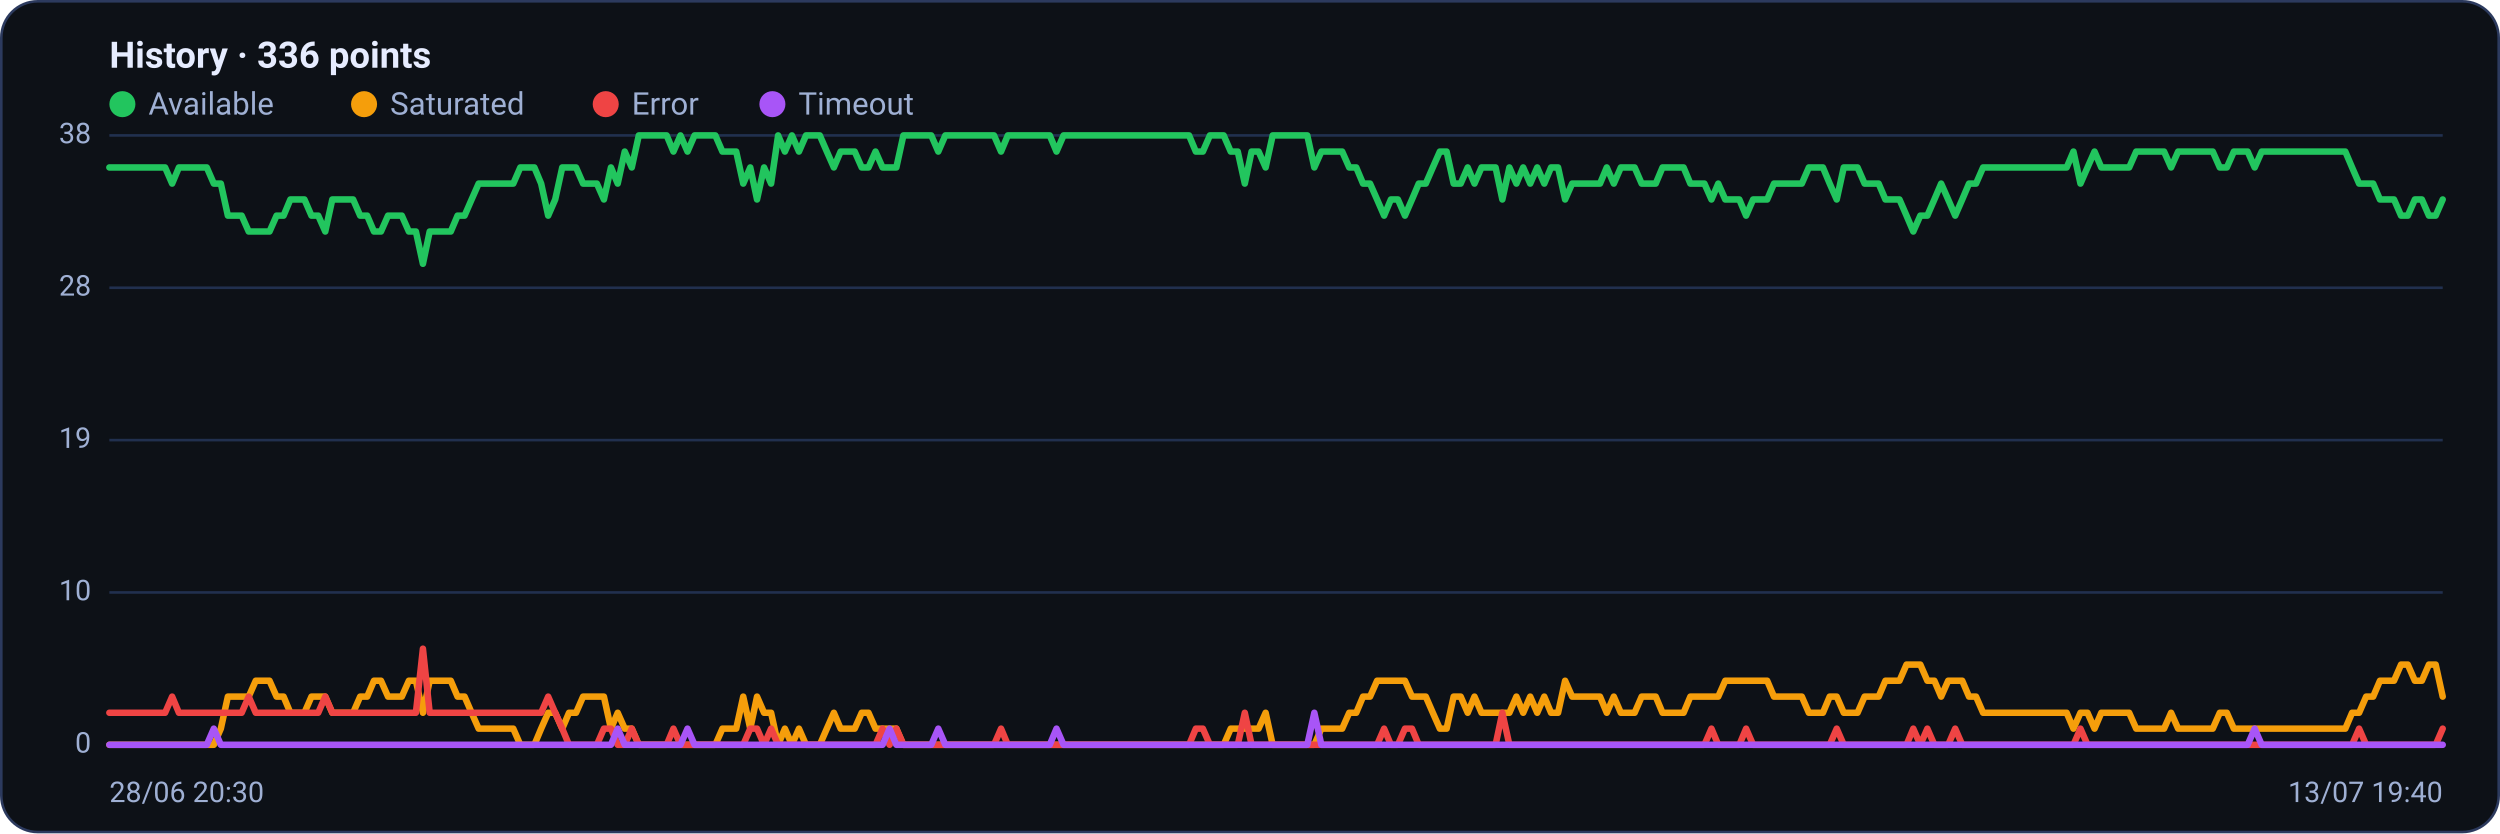
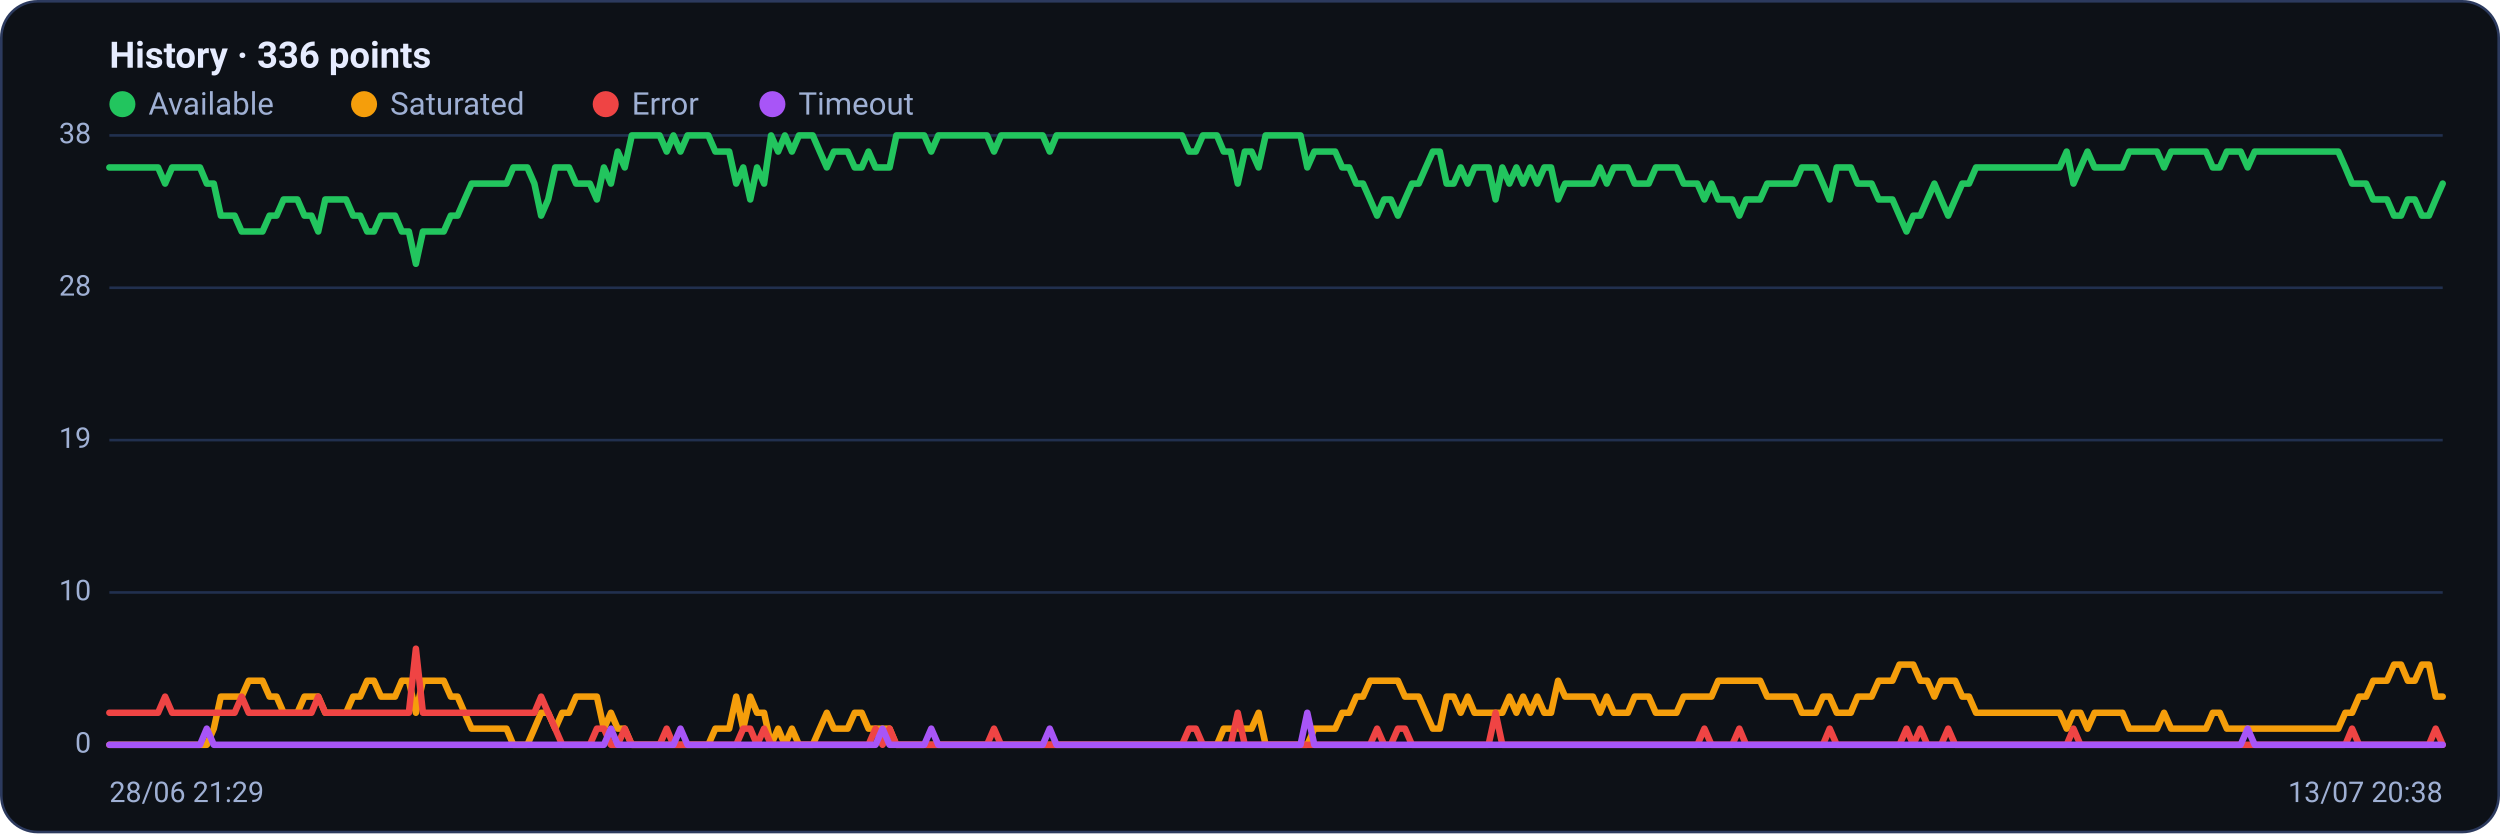
<svg xmlns="http://www.w3.org/2000/svg" viewBox="0 0 960 320" width="960" height="320" font-family="Segoe UI, system-ui, -apple-system, Roboto, Helvetica, Arial, sans-serif" role="img" aria-label="Availability history per region">
  <rect x="0.5" y="0.5" width="959" height="319" rx="14" fill="#0d1117" stroke="#2c3a5e" />
  <text x="42" y="26" font-size="14" font-weight="600" fill="#e6ecff">History · 336 points</text>
  <circle cx="47" cy="40" r="5" fill="#22c55e" />
  <text x="57" y="44" font-size="12" fill="#9fb0d4">Available</text>
  <circle cx="139.8" cy="40" r="5" fill="#f59e0b" />
  <text x="149.8" y="44" font-size="12" fill="#9fb0d4">Saturated</text>
  <circle cx="232.6" cy="40" r="5" fill="#ef4444" />
  <text x="242.6" y="44" font-size="12" fill="#9fb0d4">Error</text>
  <circle cx="296.6" cy="40" r="5" fill="#a855f7" />
  <text x="306.6" y="44" font-size="12" fill="#9fb0d4">Timeout</text>
  <line x1="42" y1="286.0" x2="938" y2="286.0" stroke="#21304f" stroke-width="1" />
  <text x="35" y="289.0" text-anchor="end" font-size="11" fill="#9fb0d4">0</text>
  <line x1="42" y1="227.5" x2="938" y2="227.5" stroke="#21304f" stroke-width="1" />
  <text x="35" y="230.5" text-anchor="end" font-size="11" fill="#9fb0d4">10</text>
  <line x1="42" y1="169.0" x2="938" y2="169.0" stroke="#21304f" stroke-width="1" />
  <text x="35" y="172.0" text-anchor="end" font-size="11" fill="#9fb0d4">19</text>
  <line x1="42" y1="110.5" x2="938" y2="110.5" stroke="#21304f" stroke-width="1" />
  <text x="35" y="113.5" text-anchor="end" font-size="11" fill="#9fb0d4">28</text>
  <line x1="42" y1="52.0" x2="938" y2="52.0" stroke="#21304f" stroke-width="1" />
  <text x="35" y="55.0" text-anchor="end" font-size="11" fill="#9fb0d4">38</text>
-   <polyline fill="none" stroke="#22c55e" stroke-width="2.5" stroke-linejoin="round" stroke-linecap="round" points="42.0,64.3 44.7,64.3 47.3,64.3 50.0,64.3 52.7,64.3 55.4,64.3 58.0,64.3 60.7,64.3 63.4,64.3 66.1,70.5 68.7,64.3 71.4,64.3 74.1,64.3 76.8,64.3 79.4,64.3 82.1,70.5 84.8,70.5 87.5,82.8 90.1,82.8 92.8,82.8 95.5,88.9 98.2,88.9 100.8,88.9 103.5,88.9 106.2,82.8 108.9,82.8 111.5,76.6 114.2,76.6 116.9,76.6 119.6,82.8 122.2,82.8 124.9,88.9 127.6,76.6 130.3,76.6 132.9,76.6 135.6,76.6 138.3,82.8 141.0,82.8 143.6,88.9 146.3,88.9 149.0,82.8 151.7,82.8 154.3,82.8 157.0,88.9 159.7,88.9 162.4,101.3 165.0,88.9 167.7,88.9 170.4,88.9 173.1,88.9 175.7,82.8 178.4,82.8 181.1,76.6 183.8,70.5 186.4,70.5 189.1,70.5 191.8,70.5 194.5,70.5 197.1,70.5 199.8,64.3 202.5,64.3 205.2,64.3 207.8,70.5 210.5,82.8 213.2,76.6 215.9,64.3 218.5,64.3 221.2,64.3 223.9,70.5 226.5,70.5 229.2,70.5 231.9,76.6 234.6,64.3 237.2,70.5 239.9,58.2 242.6,64.3 245.3,52.0 247.9,52.0 250.6,52.0 253.3,52.0 256.0,52.0 258.6,58.2 261.3,52.0 264.0,58.2 266.7,52.0 269.3,52.0 272.0,52.0 274.7,52.0 277.4,58.2 280.0,58.2 282.7,58.2 285.4,70.5 288.1,64.3 290.7,76.6 293.4,64.3 296.1,70.5 298.8,52.0 301.4,58.2 304.1,52.0 306.8,58.2 309.5,52.0 312.1,52.0 314.8,52.0 317.5,58.2 320.2,64.3 322.8,58.2 325.5,58.2 328.2,58.2 330.9,64.3 333.5,64.3 336.2,58.2 338.9,64.3 341.6,64.3 344.2,64.3 346.9,52.0 349.6,52.0 352.3,52.0 354.9,52.0 357.6,52.0 360.3,58.2 363.0,52.0 365.6,52.0 368.3,52.0 371.0,52.0 373.7,52.0 376.3,52.0 379.0,52.0 381.7,52.0 384.4,58.2 387.0,52.0 389.7,52.0 392.4,52.0 395.1,52.0 397.7,52.0 400.4,52.0 403.1,52.0 405.7,58.2 408.4,52.0 411.1,52.0 413.8,52.0 416.4,52.0 419.1,52.0 421.8,52.0 424.5,52.0 427.1,52.0 429.8,52.0 432.5,52.0 435.2,52.0 437.8,52.0 440.5,52.0 443.2,52.0 445.9,52.0 448.5,52.0 451.2,52.0 453.9,52.0 456.6,52.0 459.2,58.2 461.9,58.2 464.6,52.0 467.3,52.0 469.9,52.0 472.6,58.2 475.3,58.2 478.0,70.5 480.6,58.2 483.3,58.2 486.0,64.3 488.7,52.0 491.3,52.0 494.0,52.0 496.7,52.0 499.4,52.0 502.0,52.0 504.7,64.3 507.4,58.2 510.1,58.2 512.7,58.2 515.4,58.2 518.1,64.3 520.8,64.3 523.4,70.5 526.1,70.5 528.8,76.6 531.5,82.8 534.1,76.6 536.8,76.6 539.5,82.8 542.2,76.6 544.8,70.5 547.5,70.5 550.2,64.3 552.9,58.2 555.5,58.2 558.2,70.5 560.9,70.5 563.6,64.3 566.2,70.5 568.9,64.3 571.6,64.3 574.3,64.3 576.9,76.6 579.6,64.3 582.3,70.5 584.9,64.3 587.6,70.5 590.3,64.3 593.0,70.5 595.6,64.3 598.3,64.3 601.0,76.6 603.7,70.5 606.3,70.5 609.0,70.5 611.7,70.5 614.4,70.5 617.0,64.3 619.7,70.5 622.4,64.3 625.1,64.3 627.7,64.3 630.4,70.5 633.1,70.5 635.8,70.5 638.4,64.3 641.1,64.3 643.8,64.3 646.5,64.3 649.1,70.5 651.8,70.5 654.5,70.5 657.2,76.6 659.8,70.5 662.5,76.6 665.2,76.6 667.9,76.6 670.5,82.8 673.2,76.6 675.9,76.6 678.6,76.6 681.2,70.5 683.9,70.5 686.6,70.5 689.3,70.5 691.9,70.5 694.6,64.3 697.3,64.3 700.0,64.3 702.6,70.5 705.3,76.6 708.0,64.3 710.7,64.3 713.3,64.3 716.0,70.5 718.7,70.5 721.4,70.5 724.0,76.6 726.7,76.6 729.4,76.6 732.1,82.8 734.7,88.9 737.4,82.8 740.1,82.8 742.8,76.6 745.4,70.5 748.1,76.6 750.8,82.8 753.5,76.6 756.1,70.5 758.8,70.5 761.5,64.3 764.1,64.3 766.8,64.3 769.5,64.3 772.2,64.3 774.8,64.3 777.5,64.3 780.2,64.3 782.9,64.3 785.5,64.3 788.2,64.3 790.9,64.3 793.6,64.3 796.2,58.2 798.9,70.5 801.6,64.3 804.3,58.2 806.9,64.3 809.6,64.3 812.3,64.3 815.0,64.3 817.6,64.3 820.3,58.2 823.0,58.2 825.7,58.2 828.3,58.2 831.0,58.2 833.7,64.3 836.4,58.2 839.0,58.2 841.7,58.2 844.4,58.2 847.1,58.2 849.7,58.2 852.4,64.3 855.1,64.3 857.8,58.2 860.4,58.2 863.1,58.2 865.8,64.3 868.5,58.2 871.1,58.2 873.8,58.2 876.5,58.2 879.2,58.2 881.8,58.2 884.5,58.2 887.2,58.2 889.9,58.2 892.5,58.2 895.2,58.2 897.9,58.2 900.6,58.2 903.2,64.3 905.9,70.5 908.6,70.5 911.3,70.5 913.9,76.6 916.6,76.6 919.3,76.6 922.0,82.8 924.6,82.8 927.3,76.6 930.0,76.6 932.7,82.8 935.3,82.8 938.0,76.6" />
-   <polyline fill="none" stroke="#f59e0b" stroke-width="2.5" stroke-linejoin="round" stroke-linecap="round" points="42.0,286.0 44.7,286.0 47.3,286.0 50.0,286.0 52.7,286.0 55.4,286.0 58.0,286.0 60.7,286.0 63.4,286.0 66.1,286.0 68.7,286.0 71.4,286.0 74.1,286.0 76.8,286.0 79.4,286.0 82.1,286.0 84.8,279.8 87.5,267.5 90.1,267.5 92.8,267.5 95.5,267.5 98.2,261.4 100.8,261.4 103.5,261.4 106.2,267.5 108.9,267.5 111.5,273.7 114.2,273.7 116.9,273.7 119.6,267.5 122.2,267.5 124.9,267.5 127.6,273.7 130.3,273.7 132.9,273.7 135.6,273.7 138.3,267.5 141.0,267.5 143.6,261.4 146.3,261.4 149.0,267.5 151.7,267.5 154.3,267.5 157.0,261.4 159.7,261.4 162.4,273.7 165.0,261.4 167.7,261.4 170.4,261.4 173.1,261.4 175.7,267.5 178.4,267.5 181.1,273.7 183.8,279.8 186.4,279.8 189.1,279.8 191.8,279.8 194.5,279.8 197.1,279.8 199.8,286.0 202.5,286.0 205.2,286.0 207.8,279.8 210.5,273.7 213.2,273.7 215.9,279.8 218.5,273.7 221.2,273.7 223.9,267.5 226.5,267.5 229.2,267.5 231.9,267.5 234.6,279.8 237.2,273.7 239.9,279.8 242.6,279.8 245.3,286.0 247.9,286.0 250.6,286.0 253.3,286.0 256.0,286.0 258.6,286.0 261.3,286.0 264.0,286.0 266.7,286.0 269.3,286.0 272.0,286.0 274.7,286.0 277.4,279.8 280.0,279.8 282.7,279.8 285.4,267.5 288.1,279.8 290.7,267.5 293.4,273.7 296.1,273.7 298.8,286.0 301.4,279.8 304.1,286.0 306.8,279.8 309.5,286.0 312.1,286.0 314.8,286.0 317.5,279.8 320.2,273.7 322.8,279.8 325.5,279.8 328.2,279.8 330.9,273.7 333.5,273.7 336.2,279.8 338.9,279.8 341.6,279.8 344.2,279.8 346.9,286.0 349.6,286.0 352.3,286.0 354.9,286.0 357.6,286.0 360.3,286.0 363.0,286.0 365.6,286.0 368.3,286.0 371.0,286.0 373.7,286.0 376.3,286.0 379.0,286.0 381.7,286.0 384.4,286.0 387.0,286.0 389.7,286.0 392.4,286.0 395.1,286.0 397.7,286.0 400.4,286.0 403.1,286.0 405.7,286.0 408.4,286.0 411.1,286.0 413.8,286.0 416.4,286.0 419.1,286.0 421.8,286.0 424.5,286.0 427.1,286.0 429.8,286.0 432.5,286.0 435.2,286.0 437.8,286.0 440.5,286.0 443.2,286.0 445.9,286.0 448.5,286.0 451.2,286.0 453.9,286.0 456.6,286.0 459.2,286.0 461.9,286.0 464.6,286.0 467.3,286.0 469.9,286.0 472.6,279.8 475.3,279.8 478.0,279.8 480.6,279.8 483.3,279.8 486.0,273.7 488.7,286.0 491.3,286.0 494.0,286.0 496.7,286.0 499.4,286.0 502.0,286.0 504.7,286.0 507.4,279.8 510.1,279.8 512.7,279.8 515.4,279.8 518.1,273.7 520.8,273.7 523.4,267.5 526.1,267.5 528.8,261.4 531.5,261.4 534.1,261.4 536.8,261.4 539.5,261.4 542.2,267.5 544.8,267.5 547.5,267.5 550.2,273.7 552.9,279.8 555.5,279.8 558.2,267.5 560.9,267.5 563.6,273.7 566.2,267.5 568.9,273.7 571.6,273.7 574.3,273.7 576.9,273.7 579.6,273.7 582.3,267.5 584.9,273.7 587.6,267.5 590.3,273.7 593.0,267.5 595.6,273.7 598.3,273.7 601.0,261.4 603.7,267.5 606.3,267.5 609.0,267.5 611.7,267.5 614.4,267.5 617.0,273.7 619.7,267.5 622.4,273.7 625.1,273.7 627.7,273.7 630.4,267.5 633.1,267.5 635.8,267.5 638.4,273.7 641.1,273.7 643.8,273.7 646.5,273.7 649.1,267.5 651.8,267.5 654.5,267.5 657.2,267.5 659.8,267.5 662.5,261.4 665.2,261.4 667.9,261.4 670.5,261.4 673.2,261.4 675.9,261.4 678.6,261.4 681.2,267.5 683.9,267.5 686.6,267.5 689.3,267.5 691.9,267.5 694.6,273.7 697.3,273.7 700.0,273.7 702.6,267.5 705.3,267.5 708.0,273.7 710.7,273.7 713.3,273.7 716.0,267.5 718.7,267.5 721.4,267.5 724.0,261.4 726.7,261.4 729.4,261.4 732.1,255.2 734.7,255.2 737.4,255.2 740.1,261.4 742.8,261.4 745.4,267.5 748.1,261.4 750.8,261.4 753.5,261.4 756.1,267.5 758.8,267.5 761.5,273.7 764.1,273.7 766.8,273.7 769.5,273.7 772.2,273.7 774.8,273.7 777.5,273.7 780.2,273.7 782.9,273.7 785.5,273.7 788.2,273.7 790.9,273.7 793.6,273.7 796.2,279.8 798.9,273.7 801.6,273.7 804.3,279.8 806.9,273.7 809.6,273.7 812.3,273.7 815.0,273.7 817.6,273.7 820.3,279.8 823.0,279.8 825.7,279.8 828.3,279.8 831.0,279.8 833.7,273.7 836.4,279.8 839.0,279.8 841.7,279.8 844.4,279.8 847.1,279.8 849.7,279.8 852.4,273.7 855.1,273.7 857.8,279.8 860.4,279.8 863.1,279.8 865.8,279.8 868.5,279.8 871.1,279.8 873.8,279.8 876.5,279.8 879.2,279.8 881.8,279.8 884.5,279.8 887.2,279.8 889.9,279.8 892.5,279.8 895.2,279.8 897.9,279.8 900.6,279.8 903.2,273.7 905.9,273.7 908.6,267.5 911.3,267.5 913.9,261.4 916.6,261.4 919.3,261.4 922.0,255.2 924.6,255.2 927.3,261.4 930.0,261.4 932.7,255.2 935.3,255.2 938.0,267.5" />
-   <polyline fill="none" stroke="#ef4444" stroke-width="2.5" stroke-linejoin="round" stroke-linecap="round" points="42.0,273.7 44.7,273.7 47.3,273.7 50.0,273.7 52.7,273.7 55.4,273.7 58.0,273.7 60.7,273.7 63.4,273.7 66.1,267.5 68.7,273.7 71.4,273.7 74.1,273.7 76.8,273.7 79.4,273.7 82.1,273.7 84.8,273.7 87.5,273.7 90.1,273.7 92.8,273.7 95.5,267.5 98.2,273.7 100.8,273.7 103.5,273.7 106.2,273.7 108.9,273.7 111.5,273.7 114.2,273.7 116.9,273.7 119.6,273.7 122.2,273.7 124.9,267.5 127.6,273.7 130.3,273.7 132.9,273.7 135.6,273.7 138.3,273.7 141.0,273.7 143.6,273.7 146.3,273.7 149.0,273.7 151.7,273.7 154.3,273.7 157.0,273.7 159.7,273.7 162.4,249.1 165.0,273.7 167.7,273.7 170.4,273.7 173.1,273.7 175.7,273.7 178.4,273.7 181.1,273.7 183.8,273.7 186.4,273.7 189.1,273.7 191.8,273.7 194.5,273.7 197.1,273.7 199.8,273.7 202.5,273.7 205.2,273.7 207.8,273.7 210.5,267.5 213.2,273.7 215.9,279.8 218.5,286.0 221.2,286.0 223.9,286.0 226.5,286.0 229.2,286.0 231.9,279.8 234.6,279.8 237.2,286.0 239.9,286.0 242.6,279.8 245.3,286.0 247.9,286.0 250.6,286.0 253.3,286.0 256.0,286.0 258.6,279.8 261.3,286.0 264.0,286.0 266.7,286.0 269.3,286.0 272.0,286.0 274.7,286.0 277.4,286.0 280.0,286.0 282.7,286.0 285.4,286.0 288.1,279.8 290.7,279.8 293.4,286.0 296.1,279.8 298.8,286.0 301.4,286.0 304.1,286.0 306.8,286.0 309.5,286.0 312.1,286.0 314.8,286.0 317.5,286.0 320.2,286.0 322.8,286.0 325.5,286.0 328.2,286.0 330.9,286.0 333.5,286.0 336.2,286.0 338.9,279.8 341.6,286.0 344.2,279.8 346.9,286.0 349.6,286.0 352.3,286.0 354.9,286.0 357.6,286.0 360.3,286.0 363.0,286.0 365.6,286.0 368.3,286.0 371.0,286.0 373.7,286.0 376.3,286.0 379.0,286.0 381.7,286.0 384.4,279.8 387.0,286.0 389.7,286.0 392.4,286.0 395.1,286.0 397.7,286.0 400.4,286.0 403.1,286.0 405.7,286.0 408.4,286.0 411.1,286.0 413.8,286.0 416.4,286.0 419.1,286.0 421.8,286.0 424.5,286.0 427.1,286.0 429.8,286.0 432.5,286.0 435.2,286.0 437.8,286.0 440.5,286.0 443.2,286.0 445.9,286.0 448.5,286.0 451.2,286.0 453.9,286.0 456.6,286.0 459.2,279.8 461.9,279.8 464.6,286.0 467.3,286.0 469.9,286.0 472.6,286.0 475.3,286.0 478.0,273.7 480.6,286.0 483.3,286.0 486.0,286.0 488.7,286.0 491.3,286.0 494.0,286.0 496.7,286.0 499.4,286.0 502.0,286.0 504.7,286.0 507.4,286.0 510.1,286.0 512.7,286.0 515.4,286.0 518.1,286.0 520.8,286.0 523.4,286.0 526.1,286.0 528.8,286.0 531.5,279.8 534.1,286.0 536.8,286.0 539.5,279.8 542.2,279.8 544.8,286.0 547.5,286.0 550.2,286.0 552.9,286.0 555.5,286.0 558.2,286.0 560.9,286.0 563.6,286.0 566.2,286.0 568.9,286.0 571.6,286.0 574.3,286.0 576.9,273.7 579.6,286.0 582.3,286.0 584.9,286.0 587.6,286.0 590.3,286.0 593.0,286.0 595.6,286.0 598.3,286.0 601.0,286.0 603.7,286.0 606.3,286.0 609.0,286.0 611.7,286.0 614.4,286.0 617.0,286.0 619.7,286.0 622.4,286.0 625.1,286.0 627.7,286.0 630.4,286.0 633.1,286.0 635.8,286.0 638.4,286.0 641.1,286.0 643.8,286.0 646.5,286.0 649.1,286.0 651.8,286.0 654.5,286.0 657.2,279.8 659.8,286.0 662.5,286.0 665.2,286.0 667.9,286.0 670.5,279.8 673.2,286.0 675.9,286.0 678.6,286.0 681.2,286.0 683.9,286.0 686.6,286.0 689.3,286.0 691.9,286.0 694.6,286.0 697.3,286.0 700.0,286.0 702.6,286.0 705.3,279.8 708.0,286.0 710.7,286.0 713.3,286.0 716.0,286.0 718.7,286.0 721.4,286.0 724.0,286.0 726.7,286.0 729.4,286.0 732.1,286.0 734.7,279.8 737.4,286.0 740.1,279.8 742.8,286.0 745.4,286.0 748.1,286.0 750.8,279.8 753.5,286.0 756.1,286.0 758.8,286.0 761.5,286.0 764.1,286.0 766.8,286.0 769.5,286.0 772.2,286.0 774.8,286.0 777.5,286.0 780.2,286.0 782.9,286.0 785.5,286.0 788.2,286.0 790.9,286.0 793.6,286.0 796.2,286.0 798.9,279.8 801.6,286.0 804.3,286.0 806.9,286.0 809.6,286.0 812.3,286.0 815.0,286.0 817.6,286.0 820.3,286.0 823.0,286.0 825.7,286.0 828.3,286.0 831.0,286.0 833.7,286.0 836.4,286.0 839.0,286.0 841.7,286.0 844.4,286.0 847.1,286.0 849.7,286.0 852.4,286.0 855.1,286.0 857.8,286.0 860.4,286.0 863.1,286.0 865.8,286.0 868.5,286.0 871.1,286.0 873.8,286.0 876.5,286.0 879.2,286.0 881.8,286.0 884.5,286.0 887.2,286.0 889.9,286.0 892.5,286.0 895.2,286.0 897.9,286.0 900.6,286.0 903.2,286.0 905.9,279.8 908.6,286.0 911.3,286.0 913.9,286.0 916.6,286.0 919.3,286.0 922.0,286.0 924.6,286.0 927.3,286.0 930.0,286.0 932.7,286.0 935.3,286.0 938.0,279.8" />
-   <polyline fill="none" stroke="#a855f7" stroke-width="2.5" stroke-linejoin="round" stroke-linecap="round" points="42.0,286.0 44.7,286.0 47.3,286.0 50.0,286.0 52.7,286.0 55.4,286.0 58.0,286.0 60.7,286.0 63.4,286.0 66.1,286.0 68.7,286.0 71.4,286.0 74.1,286.0 76.8,286.0 79.4,286.0 82.1,279.8 84.8,286.0 87.5,286.0 90.1,286.0 92.8,286.0 95.5,286.0 98.2,286.0 100.8,286.0 103.5,286.0 106.2,286.0 108.9,286.0 111.5,286.0 114.2,286.0 116.9,286.0 119.6,286.0 122.2,286.0 124.9,286.0 127.6,286.0 130.3,286.0 132.9,286.0 135.6,286.0 138.3,286.0 141.0,286.0 143.6,286.0 146.3,286.0 149.0,286.0 151.7,286.0 154.3,286.0 157.0,286.0 159.7,286.0 162.4,286.0 165.0,286.0 167.7,286.0 170.4,286.0 173.1,286.0 175.7,286.0 178.4,286.0 181.1,286.0 183.8,286.0 186.4,286.0 189.1,286.0 191.8,286.0 194.5,286.0 197.1,286.0 199.8,286.0 202.5,286.0 205.2,286.0 207.8,286.0 210.5,286.0 213.2,286.0 215.9,286.0 218.5,286.0 221.2,286.0 223.9,286.0 226.5,286.0 229.2,286.0 231.9,286.0 234.6,286.0 237.2,279.8 239.9,286.0 242.6,286.0 245.3,286.0 247.9,286.0 250.6,286.0 253.3,286.0 256.0,286.0 258.6,286.0 261.3,286.0 264.0,279.8 266.7,286.0 269.3,286.0 272.0,286.0 274.7,286.0 277.4,286.0 280.0,286.0 282.7,286.0 285.4,286.0 288.1,286.0 290.7,286.0 293.4,286.0 296.1,286.0 298.8,286.0 301.4,286.0 304.1,286.0 306.8,286.0 309.5,286.0 312.1,286.0 314.8,286.0 317.5,286.0 320.2,286.0 322.8,286.0 325.5,286.0 328.2,286.0 330.9,286.0 333.5,286.0 336.2,286.0 338.9,286.0 341.6,279.8 344.2,286.0 346.9,286.0 349.6,286.0 352.3,286.0 354.9,286.0 357.6,286.0 360.3,279.8 363.0,286.0 365.6,286.0 368.3,286.0 371.0,286.0 373.7,286.0 376.3,286.0 379.0,286.0 381.7,286.0 384.4,286.0 387.0,286.0 389.7,286.0 392.4,286.0 395.1,286.0 397.7,286.0 400.4,286.0 403.1,286.0 405.7,279.8 408.4,286.0 411.1,286.0 413.8,286.0 416.4,286.0 419.1,286.0 421.8,286.0 424.5,286.0 427.1,286.0 429.8,286.0 432.5,286.0 435.2,286.0 437.8,286.0 440.5,286.0 443.2,286.0 445.9,286.0 448.5,286.0 451.2,286.0 453.9,286.0 456.6,286.0 459.2,286.0 461.9,286.0 464.6,286.0 467.3,286.0 469.9,286.0 472.6,286.0 475.3,286.0 478.0,286.0 480.6,286.0 483.3,286.0 486.0,286.0 488.7,286.0 491.3,286.0 494.0,286.0 496.7,286.0 499.4,286.0 502.0,286.0 504.7,273.7 507.4,286.0 510.1,286.0 512.7,286.0 515.4,286.0 518.1,286.0 520.8,286.0 523.4,286.0 526.1,286.0 528.8,286.0 531.5,286.0 534.1,286.0 536.8,286.0 539.5,286.0 542.2,286.0 544.8,286.0 547.5,286.0 550.2,286.0 552.9,286.0 555.5,286.0 558.2,286.0 560.9,286.0 563.6,286.0 566.2,286.0 568.9,286.0 571.6,286.0 574.3,286.0 576.9,286.0 579.6,286.0 582.3,286.0 584.9,286.0 587.6,286.0 590.3,286.0 593.0,286.0 595.6,286.0 598.3,286.0 601.0,286.0 603.7,286.0 606.3,286.0 609.0,286.0 611.7,286.0 614.4,286.0 617.0,286.0 619.7,286.0 622.4,286.0 625.1,286.0 627.7,286.0 630.4,286.0 633.1,286.0 635.8,286.0 638.4,286.0 641.1,286.0 643.8,286.0 646.5,286.0 649.1,286.0 651.8,286.0 654.5,286.0 657.2,286.0 659.8,286.0 662.5,286.0 665.2,286.0 667.9,286.0 670.5,286.0 673.2,286.0 675.9,286.0 678.6,286.0 681.2,286.0 683.9,286.0 686.6,286.0 689.3,286.0 691.9,286.0 694.6,286.0 697.3,286.0 700.0,286.0 702.6,286.0 705.3,286.0 708.0,286.0 710.7,286.0 713.3,286.0 716.0,286.0 718.7,286.0 721.4,286.0 724.0,286.0 726.7,286.0 729.4,286.0 732.1,286.0 734.7,286.0 737.4,286.0 740.1,286.0 742.8,286.0 745.4,286.0 748.1,286.0 750.8,286.0 753.5,286.0 756.1,286.0 758.8,286.0 761.5,286.0 764.1,286.0 766.8,286.0 769.5,286.0 772.2,286.0 774.8,286.0 777.5,286.0 780.2,286.0 782.9,286.0 785.5,286.0 788.2,286.0 790.9,286.0 793.6,286.0 796.2,286.0 798.9,286.0 801.6,286.0 804.3,286.0 806.9,286.0 809.6,286.0 812.3,286.0 815.0,286.0 817.6,286.0 820.3,286.0 823.0,286.0 825.7,286.0 828.3,286.0 831.0,286.0 833.7,286.0 836.4,286.0 839.0,286.0 841.7,286.0 844.4,286.0 847.1,286.0 849.7,286.0 852.4,286.0 855.1,286.0 857.8,286.0 860.4,286.0 863.1,286.0 865.8,279.8 868.5,286.0 871.1,286.0 873.8,286.0 876.5,286.0 879.2,286.0 881.8,286.0 884.5,286.0 887.2,286.0 889.9,286.0 892.5,286.0 895.2,286.0 897.9,286.0 900.6,286.0 903.2,286.0 905.9,286.0 908.6,286.0 911.3,286.0 913.9,286.0 916.6,286.0 919.3,286.0 922.0,286.0 924.6,286.0 927.3,286.0 930.0,286.0 932.7,286.0 935.3,286.0 938.0,286.0" />
-   <text x="42" y="308" font-size="11" fill="#9fb0d4">28/06 20:30</text>
-   <text x="938" y="308" text-anchor="end" font-size="11" fill="#9fb0d4">13/07 19:40</text>
+   <polyline fill="none" stroke="#22c55e" stroke-width="2.5" stroke-linejoin="round" stroke-linecap="round" points="42.0,64.3 44.7,64.3 47.3,64.3 50.0,64.3 52.7,64.3 55.4,64.3 58.0,64.3 60.7,64.3 63.4,70.5 66.1,64.3 68.7,64.3 71.4,64.3 74.1,64.3 76.8,64.3 79.4,70.5 82.1,70.5 84.8,82.8 87.5,82.8 90.1,82.8 92.8,88.9 95.5,88.9 98.2,88.9 100.8,88.9 103.5,82.8 106.2,82.8 108.9,76.6 111.5,76.6 114.2,76.6 116.9,82.8 119.6,82.8 122.2,88.9 124.9,76.6 127.6,76.6 130.3,76.6 132.9,76.6 135.6,82.8 138.3,82.8 141.0,88.9 143.6,88.9 146.3,82.8 149.0,82.8 151.7,82.8 154.3,88.9 157.0,88.9 159.7,101.3 162.4,88.9 165.0,88.9 167.7,88.9 170.4,88.9 173.1,82.8 175.7,82.8 178.4,76.6 181.1,70.5 183.8,70.5 186.4,70.5 189.1,70.5 191.8,70.5 194.5,70.5 197.1,64.3 199.8,64.3 202.5,64.3 205.2,70.5 207.8,82.8 210.5,76.6 213.2,64.3 215.9,64.3 218.5,64.3 221.2,70.5 223.9,70.5 226.5,70.5 229.2,76.6 231.9,64.3 234.6,70.5 237.2,58.2 239.9,64.3 242.6,52.0 245.3,52.0 247.9,52.0 250.6,52.0 253.3,52.0 256.0,58.2 258.6,52.0 261.3,58.2 264.0,52.0 266.7,52.0 269.3,52.0 272.0,52.0 274.7,58.2 277.4,58.2 280.0,58.2 282.7,70.5 285.4,64.3 288.1,76.6 290.7,64.3 293.4,70.5 296.1,52.0 298.8,58.2 301.4,52.0 304.1,58.2 306.8,52.0 309.5,52.0 312.1,52.0 314.8,58.2 317.5,64.3 320.2,58.2 322.8,58.2 325.5,58.2 328.2,64.3 330.9,64.3 333.5,58.2 336.2,64.3 338.9,64.3 341.6,64.3 344.2,52.0 346.9,52.0 349.6,52.0 352.3,52.0 354.9,52.0 357.6,58.2 360.3,52.0 363.0,52.0 365.6,52.0 368.3,52.0 371.0,52.0 373.7,52.0 376.3,52.0 379.0,52.0 381.7,58.2 384.4,52.0 387.0,52.0 389.7,52.0 392.4,52.0 395.1,52.0 397.7,52.0 400.4,52.0 403.1,58.2 405.7,52.0 408.4,52.0 411.1,52.0 413.8,52.0 416.4,52.0 419.1,52.0 421.8,52.0 424.5,52.0 427.1,52.0 429.8,52.0 432.5,52.0 435.2,52.0 437.8,52.0 440.5,52.0 443.2,52.0 445.9,52.0 448.5,52.0 451.2,52.0 453.9,52.0 456.6,58.2 459.2,58.2 461.9,52.0 464.6,52.0 467.3,52.0 469.9,58.2 472.6,58.2 475.3,70.5 478.0,58.2 480.6,58.2 483.3,64.3 486.0,52.0 488.7,52.0 491.3,52.0 494.0,52.0 496.7,52.0 499.4,52.0 502.0,64.3 504.7,58.2 507.4,58.2 510.1,58.2 512.7,58.2 515.4,64.3 518.1,64.3 520.8,70.5 523.4,70.5 526.1,76.6 528.8,82.8 531.5,76.6 534.1,76.6 536.8,82.8 539.5,76.6 542.2,70.5 544.8,70.5 547.5,64.3 550.2,58.2 552.9,58.2 555.5,70.5 558.2,70.5 560.9,64.3 563.6,70.5 566.2,64.3 568.9,64.3 571.6,64.3 574.3,76.6 576.9,64.3 579.6,70.5 582.3,64.3 584.9,70.5 587.6,64.3 590.3,70.5 593.0,64.3 595.6,64.3 598.3,76.6 601.0,70.5 603.7,70.5 606.3,70.5 609.0,70.5 611.7,70.5 614.4,64.3 617.0,70.5 619.7,64.3 622.4,64.3 625.1,64.3 627.7,70.5 630.4,70.5 633.1,70.5 635.8,64.3 638.4,64.3 641.1,64.3 643.8,64.3 646.5,70.5 649.1,70.5 651.8,70.5 654.5,76.6 657.2,70.5 659.8,76.6 662.5,76.6 665.2,76.6 667.9,82.8 670.5,76.6 673.2,76.6 675.9,76.6 678.6,70.5 681.2,70.5 683.9,70.5 686.6,70.5 689.3,70.5 691.9,64.3 694.6,64.3 697.3,64.3 700.0,70.5 702.6,76.6 705.3,64.3 708.0,64.3 710.7,64.3 713.3,70.5 716.0,70.5 718.7,70.5 721.4,76.6 724.0,76.6 726.7,76.6 729.4,82.8 732.1,88.9 734.7,82.8 737.4,82.8 740.1,76.6 742.8,70.5 745.4,76.6 748.1,82.8 750.8,76.6 753.5,70.5 756.1,70.5 758.8,64.3 761.5,64.3 764.1,64.3 766.8,64.3 769.5,64.3 772.2,64.3 774.8,64.3 777.5,64.3 780.2,64.3 782.9,64.3 785.5,64.3 788.2,64.3 790.9,64.3 793.6,58.2 796.2,70.5 798.9,64.3 801.6,58.2 804.3,64.3 806.9,64.3 809.6,64.3 812.3,64.3 815.0,64.3 817.6,58.2 820.3,58.2 823.0,58.2 825.7,58.2 828.3,58.2 831.0,64.3 833.7,58.2 836.4,58.2 839.0,58.2 841.7,58.2 844.4,58.2 847.1,58.2 849.7,64.3 852.4,64.3 855.1,58.2 857.8,58.2 860.4,58.2 863.1,64.3 865.8,58.2 868.5,58.2 871.1,58.2 873.8,58.2 876.5,58.2 879.2,58.2 881.8,58.2 884.5,58.2 887.2,58.2 889.9,58.2 892.5,58.2 895.2,58.2 897.9,58.2 900.6,64.3 903.2,70.5 905.9,70.5 908.6,70.5 911.3,76.6 913.9,76.6 916.6,76.6 919.3,82.8 922.0,82.8 924.6,76.6 927.3,76.6 930.0,82.8 932.7,82.8 935.3,76.6 938.0,70.5" />
+   <polyline fill="none" stroke="#f59e0b" stroke-width="2.5" stroke-linejoin="round" stroke-linecap="round" points="42.0,286.0 44.7,286.0 47.3,286.0 50.0,286.0 52.7,286.0 55.4,286.0 58.0,286.0 60.7,286.0 63.4,286.0 66.1,286.0 68.7,286.0 71.4,286.0 74.1,286.0 76.8,286.0 79.4,286.0 82.1,279.8 84.8,267.5 87.5,267.5 90.1,267.5 92.8,267.5 95.5,261.4 98.2,261.4 100.8,261.4 103.5,267.5 106.2,267.5 108.9,273.7 111.5,273.7 114.2,273.7 116.9,267.5 119.6,267.5 122.2,267.5 124.9,273.7 127.6,273.7 130.3,273.7 132.9,273.7 135.6,267.5 138.3,267.5 141.0,261.4 143.6,261.4 146.3,267.5 149.0,267.5 151.7,267.5 154.3,261.4 157.0,261.4 159.7,273.7 162.4,261.4 165.0,261.4 167.7,261.4 170.4,261.4 173.1,267.5 175.7,267.5 178.4,273.7 181.1,279.8 183.8,279.8 186.4,279.8 189.1,279.8 191.8,279.8 194.5,279.8 197.1,286.0 199.8,286.0 202.5,286.0 205.2,279.8 207.8,273.7 210.5,273.7 213.2,279.8 215.9,273.7 218.5,273.7 221.2,267.5 223.9,267.5 226.5,267.5 229.2,267.5 231.9,279.8 234.6,273.7 237.2,279.8 239.9,279.8 242.6,286.0 245.3,286.0 247.9,286.0 250.6,286.0 253.3,286.0 256.0,286.0 258.6,286.0 261.3,286.0 264.0,286.0 266.7,286.0 269.3,286.0 272.0,286.0 274.7,279.8 277.4,279.8 280.0,279.8 282.7,267.5 285.4,279.8 288.1,267.5 290.7,273.7 293.4,273.7 296.1,286.0 298.8,279.8 301.4,286.0 304.1,279.8 306.8,286.0 309.5,286.0 312.1,286.0 314.8,279.8 317.5,273.7 320.2,279.8 322.8,279.8 325.5,279.8 328.2,273.7 330.9,273.7 333.5,279.8 336.2,279.8 338.9,279.8 341.6,279.8 344.2,286.0 346.9,286.0 349.6,286.0 352.3,286.0 354.9,286.0 357.6,286.0 360.3,286.0 363.0,286.0 365.6,286.0 368.3,286.0 371.0,286.0 373.7,286.0 376.3,286.0 379.0,286.0 381.7,286.0 384.4,286.0 387.0,286.0 389.7,286.0 392.4,286.0 395.1,286.0 397.7,286.0 400.4,286.0 403.1,286.0 405.7,286.0 408.4,286.0 411.1,286.0 413.8,286.0 416.4,286.0 419.1,286.0 421.8,286.0 424.5,286.0 427.1,286.0 429.8,286.0 432.5,286.0 435.2,286.0 437.8,286.0 440.5,286.0 443.2,286.0 445.9,286.0 448.5,286.0 451.2,286.0 453.9,286.0 456.6,286.0 459.2,286.0 461.9,286.0 464.6,286.0 467.3,286.0 469.9,279.8 472.6,279.8 475.3,279.8 478.0,279.8 480.6,279.8 483.3,273.7 486.0,286.0 488.7,286.0 491.3,286.0 494.0,286.0 496.7,286.0 499.4,286.0 502.0,286.0 504.7,279.8 507.4,279.8 510.1,279.8 512.7,279.8 515.4,273.7 518.1,273.7 520.8,267.5 523.4,267.5 526.1,261.4 528.8,261.4 531.5,261.4 534.1,261.4 536.8,261.4 539.5,267.5 542.2,267.5 544.8,267.5 547.5,273.7 550.2,279.8 552.9,279.8 555.5,267.5 558.2,267.5 560.9,273.7 563.6,267.5 566.2,273.7 568.9,273.7 571.6,273.7 574.3,273.7 576.9,273.7 579.6,267.5 582.3,273.7 584.9,267.5 587.6,273.7 590.3,267.5 593.0,273.7 595.6,273.7 598.3,261.4 601.0,267.5 603.7,267.5 606.3,267.5 609.0,267.5 611.7,267.5 614.4,273.7 617.0,267.5 619.7,273.7 622.4,273.7 625.1,273.7 627.7,267.5 630.4,267.5 633.1,267.5 635.8,273.7 638.4,273.7 641.1,273.7 643.8,273.7 646.5,267.5 649.1,267.5 651.8,267.5 654.5,267.5 657.2,267.5 659.8,261.4 662.5,261.4 665.2,261.4 667.9,261.4 670.5,261.4 673.2,261.4 675.9,261.4 678.6,267.5 681.2,267.5 683.9,267.5 686.6,267.5 689.3,267.5 691.9,273.7 694.6,273.7 697.3,273.7 700.0,267.5 702.6,267.5 705.3,273.7 708.0,273.7 710.7,273.7 713.3,267.5 716.0,267.5 718.7,267.5 721.4,261.4 724.0,261.4 726.7,261.4 729.4,255.2 732.1,255.2 734.7,255.2 737.4,261.4 740.1,261.4 742.8,267.5 745.4,261.4 748.1,261.4 750.8,261.4 753.5,267.5 756.1,267.5 758.8,273.7 761.5,273.7 764.1,273.7 766.8,273.7 769.5,273.7 772.2,273.7 774.8,273.7 777.5,273.7 780.2,273.7 782.9,273.7 785.5,273.7 788.2,273.7 790.9,273.7 793.6,279.8 796.2,273.7 798.9,273.7 801.6,279.8 804.3,273.7 806.9,273.7 809.6,273.7 812.3,273.7 815.0,273.7 817.6,279.8 820.3,279.8 823.0,279.8 825.7,279.8 828.3,279.8 831.0,273.7 833.7,279.8 836.4,279.8 839.0,279.8 841.7,279.8 844.4,279.8 847.1,279.8 849.7,273.7 852.4,273.7 855.1,279.8 857.8,279.8 860.4,279.8 863.1,279.8 865.8,279.8 868.5,279.8 871.1,279.8 873.8,279.8 876.5,279.8 879.2,279.8 881.8,279.8 884.5,279.8 887.2,279.8 889.9,279.8 892.5,279.8 895.2,279.8 897.9,279.8 900.6,273.7 903.2,273.7 905.9,267.5 908.6,267.5 911.3,261.4 913.9,261.4 916.6,261.4 919.3,255.2 922.0,255.2 924.6,261.4 927.3,261.4 930.0,255.2 932.7,255.2 935.3,267.5 938.0,267.5" />
+   <polyline fill="none" stroke="#ef4444" stroke-width="2.5" stroke-linejoin="round" stroke-linecap="round" points="42.0,273.7 44.7,273.7 47.3,273.7 50.0,273.7 52.7,273.7 55.4,273.7 58.0,273.7 60.7,273.7 63.4,267.5 66.1,273.7 68.7,273.7 71.4,273.7 74.1,273.7 76.8,273.7 79.4,273.7 82.1,273.7 84.8,273.7 87.5,273.7 90.1,273.7 92.8,267.5 95.5,273.7 98.2,273.7 100.8,273.7 103.5,273.7 106.2,273.7 108.9,273.7 111.5,273.7 114.2,273.7 116.9,273.7 119.6,273.7 122.2,267.5 124.9,273.7 127.6,273.7 130.3,273.7 132.9,273.7 135.6,273.7 138.3,273.7 141.0,273.7 143.6,273.7 146.3,273.7 149.0,273.7 151.7,273.7 154.3,273.7 157.0,273.7 159.7,249.1 162.4,273.7 165.0,273.7 167.7,273.7 170.4,273.7 173.1,273.7 175.7,273.7 178.4,273.7 181.1,273.7 183.8,273.7 186.4,273.7 189.1,273.7 191.8,273.7 194.5,273.7 197.1,273.7 199.8,273.7 202.5,273.7 205.2,273.7 207.8,267.5 210.5,273.7 213.2,279.8 215.9,286.0 218.5,286.0 221.2,286.0 223.9,286.0 226.5,286.0 229.2,279.8 231.9,279.8 234.6,286.0 237.2,286.0 239.9,279.8 242.6,286.0 245.3,286.0 247.9,286.0 250.6,286.0 253.3,286.0 256.0,279.8 258.6,286.0 261.3,286.0 264.0,286.0 266.7,286.0 269.3,286.0 272.0,286.0 274.7,286.0 277.4,286.0 280.0,286.0 282.7,286.0 285.4,279.8 288.1,279.8 290.7,286.0 293.4,279.8 296.1,286.0 298.8,286.0 301.4,286.0 304.1,286.0 306.8,286.0 309.5,286.0 312.1,286.0 314.8,286.0 317.5,286.0 320.2,286.0 322.8,286.0 325.5,286.0 328.2,286.0 330.9,286.0 333.5,286.0 336.2,279.8 338.9,286.0 341.6,279.8 344.2,286.0 346.9,286.0 349.6,286.0 352.3,286.0 354.9,286.0 357.6,286.0 360.3,286.0 363.0,286.0 365.6,286.0 368.3,286.0 371.0,286.0 373.7,286.0 376.3,286.0 379.0,286.0 381.7,279.8 384.4,286.0 387.0,286.0 389.7,286.0 392.4,286.0 395.1,286.0 397.7,286.0 400.4,286.0 403.1,286.0 405.7,286.0 408.4,286.0 411.1,286.0 413.8,286.0 416.4,286.0 419.1,286.0 421.8,286.0 424.5,286.0 427.1,286.0 429.8,286.0 432.5,286.0 435.2,286.0 437.8,286.0 440.5,286.0 443.2,286.0 445.9,286.0 448.5,286.0 451.2,286.0 453.9,286.0 456.6,279.8 459.2,279.8 461.9,286.0 464.6,286.0 467.3,286.0 469.9,286.0 472.6,286.0 475.3,273.7 478.0,286.0 480.6,286.0 483.3,286.0 486.0,286.0 488.7,286.0 491.3,286.0 494.0,286.0 496.7,286.0 499.4,286.0 502.0,286.0 504.7,286.0 507.4,286.0 510.1,286.0 512.7,286.0 515.4,286.0 518.1,286.0 520.8,286.0 523.4,286.0 526.1,286.0 528.8,279.8 531.5,286.0 534.1,286.0 536.8,279.8 539.5,279.8 542.2,286.0 544.8,286.0 547.5,286.0 550.2,286.0 552.9,286.0 555.5,286.0 558.2,286.0 560.9,286.0 563.6,286.0 566.2,286.0 568.9,286.0 571.6,286.0 574.3,273.7 576.9,286.0 579.6,286.0 582.3,286.0 584.9,286.0 587.6,286.0 590.3,286.0 593.0,286.0 595.6,286.0 598.3,286.0 601.0,286.0 603.7,286.0 606.3,286.0 609.0,286.0 611.7,286.0 614.4,286.0 617.0,286.0 619.7,286.0 622.4,286.0 625.1,286.0 627.7,286.0 630.4,286.0 633.1,286.0 635.8,286.0 638.4,286.0 641.1,286.0 643.8,286.0 646.5,286.0 649.1,286.0 651.8,286.0 654.5,279.8 657.2,286.0 659.8,286.0 662.5,286.0 665.2,286.0 667.9,279.8 670.5,286.0 673.2,286.0 675.9,286.0 678.6,286.0 681.2,286.0 683.9,286.0 686.6,286.0 689.3,286.0 691.9,286.0 694.6,286.0 697.3,286.0 700.0,286.0 702.6,279.8 705.3,286.0 708.0,286.0 710.7,286.0 713.3,286.0 716.0,286.0 718.7,286.0 721.4,286.0 724.0,286.0 726.7,286.0 729.4,286.0 732.1,279.8 734.7,286.0 737.4,279.8 740.1,286.0 742.8,286.0 745.4,286.0 748.1,279.8 750.8,286.0 753.5,286.0 756.1,286.0 758.8,286.0 761.5,286.0 764.1,286.0 766.8,286.0 769.5,286.0 772.2,286.0 774.8,286.0 777.5,286.0 780.2,286.0 782.9,286.0 785.5,286.0 788.2,286.0 790.9,286.0 793.6,286.0 796.2,279.8 798.9,286.0 801.6,286.0 804.3,286.0 806.9,286.0 809.6,286.0 812.3,286.0 815.0,286.0 817.6,286.0 820.3,286.0 823.0,286.0 825.7,286.0 828.3,286.0 831.0,286.0 833.7,286.0 836.4,286.0 839.0,286.0 841.7,286.0 844.4,286.0 847.1,286.0 849.7,286.0 852.4,286.0 855.1,286.0 857.8,286.0 860.4,286.0 863.1,286.0 865.8,286.0 868.5,286.0 871.1,286.0 873.8,286.0 876.5,286.0 879.2,286.0 881.8,286.0 884.5,286.0 887.2,286.0 889.9,286.0 892.5,286.0 895.2,286.0 897.9,286.0 900.6,286.0 903.2,279.8 905.9,286.0 908.6,286.0 911.3,286.0 913.9,286.0 916.6,286.0 919.3,286.0 922.0,286.0 924.6,286.0 927.3,286.0 930.0,286.0 932.7,286.0 935.3,279.8 938.0,286.0" />
+   <polyline fill="none" stroke="#a855f7" stroke-width="2.5" stroke-linejoin="round" stroke-linecap="round" points="42.0,286.0 44.7,286.0 47.3,286.0 50.0,286.0 52.7,286.0 55.4,286.0 58.0,286.0 60.7,286.0 63.4,286.0 66.1,286.0 68.7,286.0 71.4,286.0 74.1,286.0 76.8,286.0 79.4,279.8 82.1,286.0 84.8,286.0 87.5,286.0 90.1,286.0 92.8,286.0 95.5,286.0 98.2,286.0 100.8,286.0 103.5,286.0 106.2,286.0 108.9,286.0 111.5,286.0 114.2,286.0 116.9,286.0 119.6,286.0 122.2,286.0 124.9,286.0 127.6,286.0 130.3,286.0 132.9,286.0 135.6,286.0 138.3,286.0 141.0,286.0 143.6,286.0 146.3,286.0 149.0,286.0 151.7,286.0 154.3,286.0 157.0,286.0 159.7,286.0 162.4,286.0 165.0,286.0 167.7,286.0 170.4,286.0 173.1,286.0 175.7,286.0 178.4,286.0 181.1,286.0 183.8,286.0 186.4,286.0 189.1,286.0 191.8,286.0 194.5,286.0 197.1,286.0 199.8,286.0 202.5,286.0 205.2,286.0 207.8,286.0 210.5,286.0 213.2,286.0 215.9,286.0 218.5,286.0 221.2,286.0 223.9,286.0 226.5,286.0 229.2,286.0 231.9,286.0 234.6,279.8 237.2,286.0 239.9,286.0 242.6,286.0 245.3,286.0 247.9,286.0 250.6,286.0 253.3,286.0 256.0,286.0 258.6,286.0 261.3,279.8 264.0,286.0 266.7,286.0 269.3,286.0 272.0,286.0 274.7,286.0 277.4,286.0 280.0,286.0 282.7,286.0 285.4,286.0 288.1,286.0 290.7,286.0 293.4,286.0 296.1,286.0 298.8,286.0 301.4,286.0 304.1,286.0 306.8,286.0 309.5,286.0 312.1,286.0 314.8,286.0 317.5,286.0 320.2,286.0 322.8,286.0 325.5,286.0 328.2,286.0 330.9,286.0 333.5,286.0 336.2,286.0 338.9,279.8 341.6,286.0 344.2,286.0 346.9,286.0 349.6,286.0 352.3,286.0 354.9,286.0 357.6,279.8 360.3,286.0 363.0,286.0 365.6,286.0 368.3,286.0 371.0,286.0 373.7,286.0 376.3,286.0 379.0,286.0 381.7,286.0 384.4,286.0 387.0,286.0 389.7,286.0 392.4,286.0 395.1,286.0 397.7,286.0 400.4,286.0 403.1,279.8 405.7,286.0 408.4,286.0 411.1,286.0 413.8,286.0 416.4,286.0 419.1,286.0 421.8,286.0 424.5,286.0 427.1,286.0 429.8,286.0 432.5,286.0 435.2,286.0 437.8,286.0 440.5,286.0 443.2,286.0 445.9,286.0 448.5,286.0 451.2,286.0 453.9,286.0 456.6,286.0 459.2,286.0 461.9,286.0 464.6,286.0 467.3,286.0 469.9,286.0 472.6,286.0 475.3,286.0 478.0,286.0 480.6,286.0 483.3,286.0 486.0,286.0 488.7,286.0 491.3,286.0 494.0,286.0 496.7,286.0 499.4,286.0 502.0,273.7 504.7,286.0 507.4,286.0 510.1,286.0 512.7,286.0 515.4,286.0 518.1,286.0 520.8,286.0 523.4,286.0 526.1,286.0 528.8,286.0 531.5,286.0 534.1,286.0 536.8,286.0 539.5,286.0 542.2,286.0 544.8,286.0 547.5,286.0 550.2,286.0 552.9,286.0 555.5,286.0 558.2,286.0 560.9,286.0 563.6,286.0 566.2,286.0 568.9,286.0 571.6,286.0 574.3,286.0 576.9,286.0 579.6,286.0 582.3,286.0 584.9,286.0 587.6,286.0 590.3,286.0 593.0,286.0 595.6,286.0 598.3,286.0 601.0,286.0 603.7,286.0 606.3,286.0 609.0,286.0 611.7,286.0 614.4,286.0 617.0,286.0 619.7,286.0 622.4,286.0 625.1,286.0 627.7,286.0 630.4,286.0 633.1,286.0 635.8,286.0 638.4,286.0 641.1,286.0 643.8,286.0 646.5,286.0 649.1,286.0 651.8,286.0 654.5,286.0 657.2,286.0 659.8,286.0 662.5,286.0 665.2,286.0 667.9,286.0 670.5,286.0 673.2,286.0 675.9,286.0 678.6,286.0 681.2,286.0 683.9,286.0 686.6,286.0 689.3,286.0 691.9,286.0 694.6,286.0 697.3,286.0 700.0,286.0 702.6,286.0 705.3,286.0 708.0,286.0 710.7,286.0 713.3,286.0 716.0,286.0 718.7,286.0 721.4,286.0 724.0,286.0 726.7,286.0 729.4,286.0 732.1,286.0 734.7,286.0 737.4,286.0 740.1,286.0 742.8,286.0 745.4,286.0 748.1,286.0 750.8,286.0 753.5,286.0 756.1,286.0 758.8,286.0 761.5,286.0 764.1,286.0 766.8,286.0 769.5,286.0 772.2,286.0 774.8,286.0 777.5,286.0 780.2,286.0 782.9,286.0 785.5,286.0 788.2,286.0 790.9,286.0 793.6,286.0 796.2,286.0 798.9,286.0 801.6,286.0 804.3,286.0 806.9,286.0 809.6,286.0 812.3,286.0 815.0,286.0 817.6,286.0 820.3,286.0 823.0,286.0 825.7,286.0 828.3,286.0 831.0,286.0 833.7,286.0 836.4,286.0 839.0,286.0 841.7,286.0 844.4,286.0 847.1,286.0 849.7,286.0 852.4,286.0 855.1,286.0 857.8,286.0 860.4,286.0 863.1,279.8 865.8,286.0 868.5,286.0 871.1,286.0 873.8,286.0 876.5,286.0 879.2,286.0 881.8,286.0 884.5,286.0 887.2,286.0 889.9,286.0 892.5,286.0 895.2,286.0 897.9,286.0 900.6,286.0 903.2,286.0 905.9,286.0 908.6,286.0 911.3,286.0 913.9,286.0 916.6,286.0 919.3,286.0 922.0,286.0 924.6,286.0 927.3,286.0 930.0,286.0 932.7,286.0 935.3,286.0 938.0,286.0" />
+   <text x="42" y="308" font-size="11" fill="#9fb0d4">28/06 21:29</text>
+   <text x="938" y="308" text-anchor="end" font-size="11" fill="#9fb0d4">13/07 20:38</text>
</svg>
